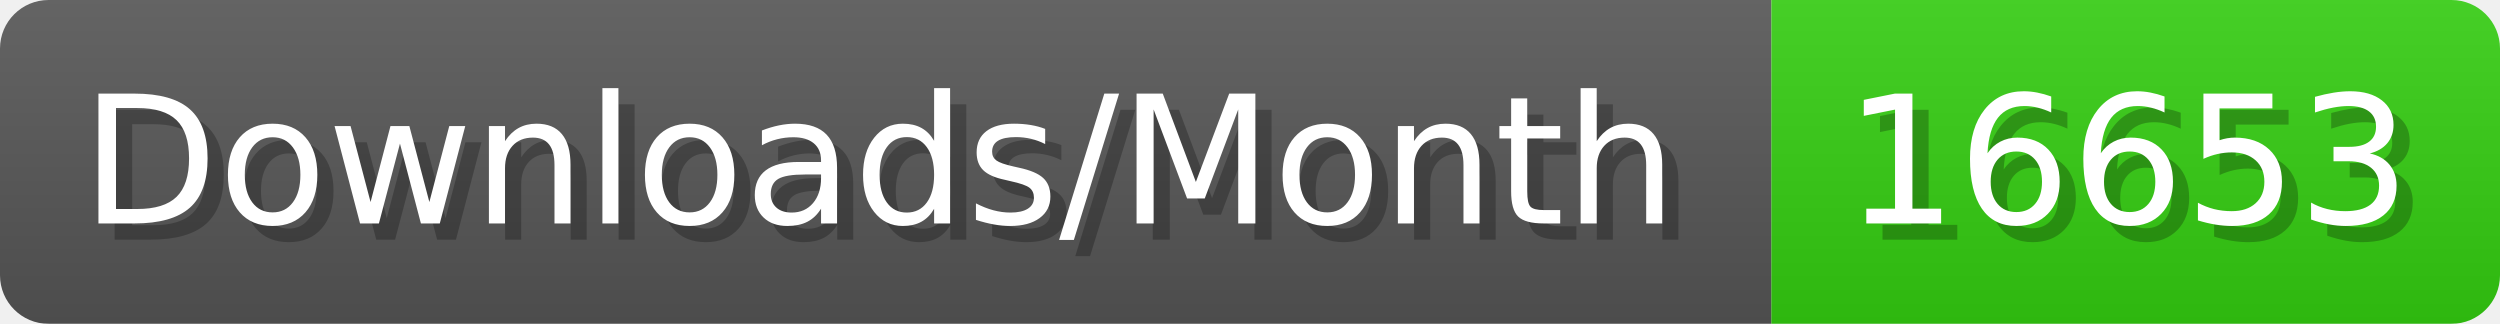
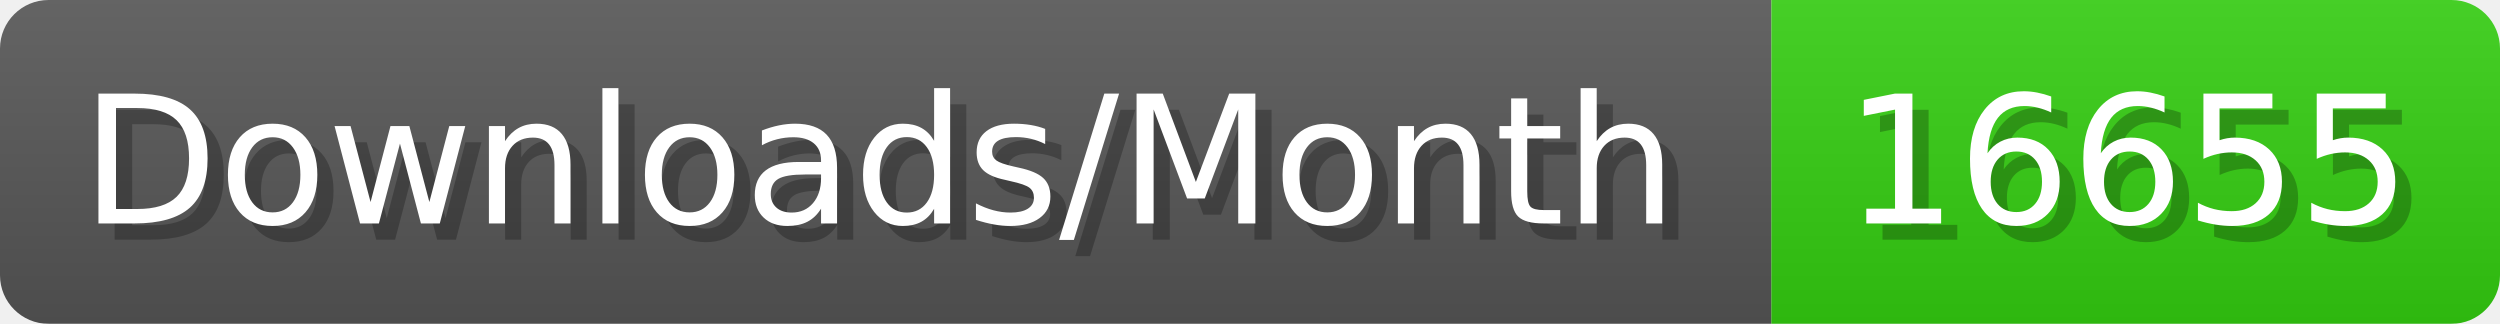
- <svg xmlns="http://www.w3.org/2000/svg" width="154.4" height="20" viewBox="0 0 1544 200" role="img" aria-label="Downloads/Month: 16653">
+ <svg xmlns="http://www.w3.org/2000/svg" width="154.4" height="20" viewBox="0 0 1544 200" role="img" aria-label="Downloads/Month: 16655">
  <linearGradient id="YlXUI" x2="0" y2="100%">
    <stop offset="0" stop-opacity=".1" stop-color="#EEE" />
    <stop offset="1" stop-opacity=".1" />
  </linearGradient>
  <mask id="JHhop">
    <rect width="1544" height="200" rx="30" fill="#FFF" />
  </mask>
  <g mask="url(#JHhop)">
    <rect width="1094" height="200" fill="#555" />
    <rect width="450" height="200" fill="#3C1" x="1094" />
    <rect width="1544" height="200" fill="url(#YlXUI)" />
  </g>
  <g aria-hidden="true" fill="#fff" text-anchor="start" font-family="Verdana,DejaVu Sans,sans-serif" font-size="110">
    <text x="60" y="148" textLength="994" fill="#000" opacity="0.25">Downloads/Month</text>
    <text x="50" y="138" textLength="994">Downloads/Month</text>
-     <text x="1149" y="148" textLength="350" fill="#000" opacity="0.25">16653</text>
-     <text x="1139" y="138" textLength="350">16653</text>
+     <text x="1149" y="148" textLength="350" fill="#000" opacity="0.25">16655</text>
+     <text x="1139" y="138" textLength="350">16655</text>
  </g>
</svg>
